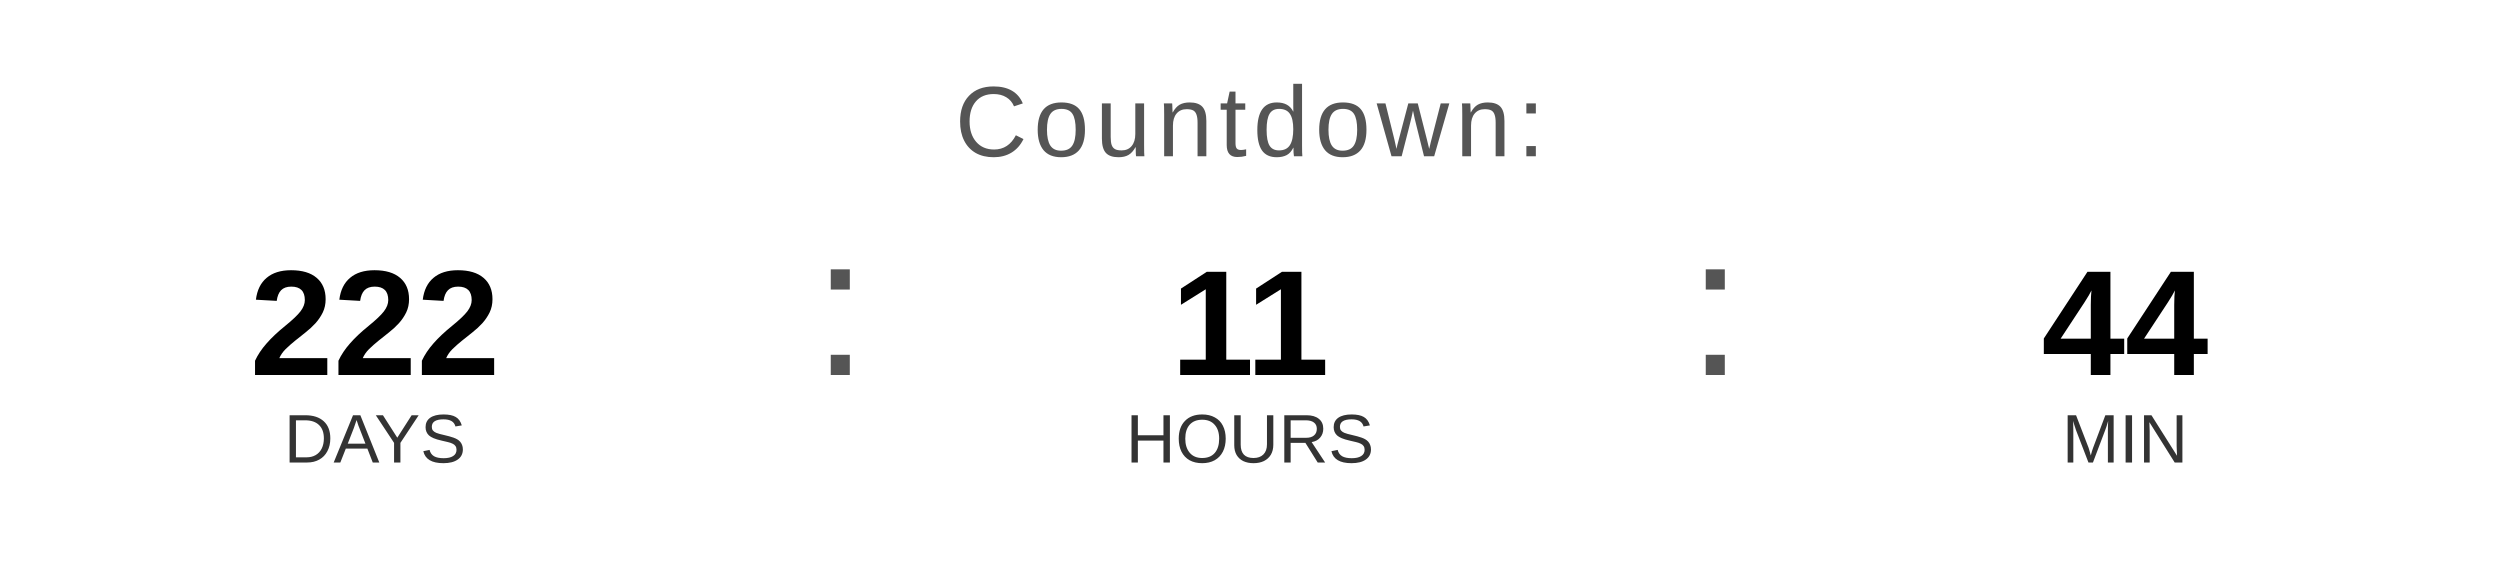
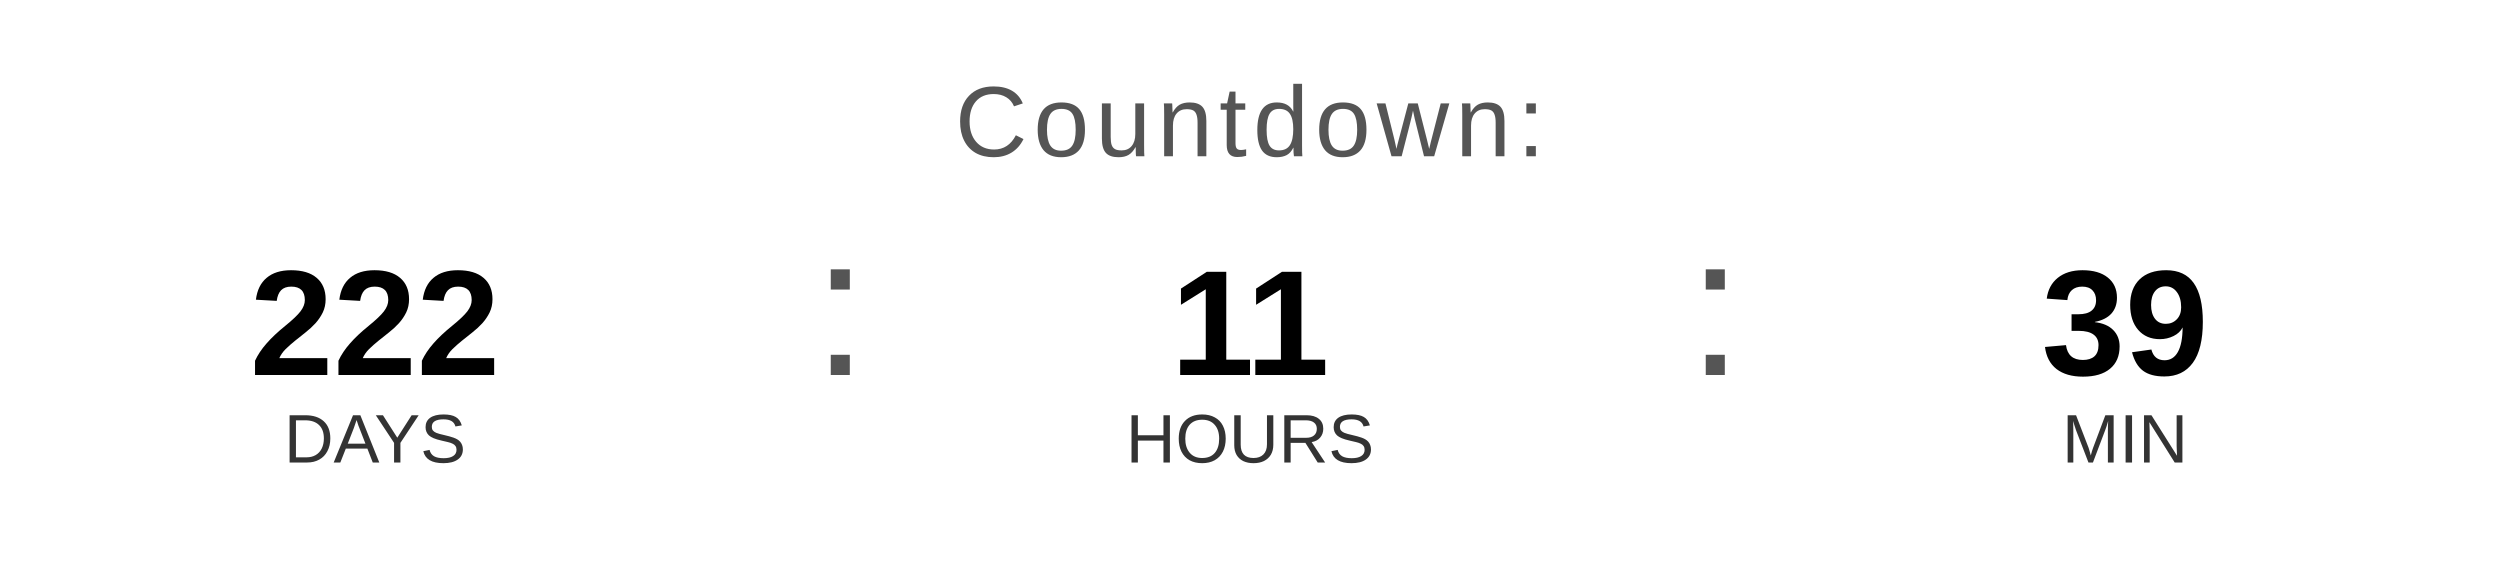
<svg xmlns="http://www.w3.org/2000/svg" width="400" height="90" viewBox="0 0 400 90">
  <text x="200" y="25" font-family="Arial, Helvetica, sans-serif" font-size="16" fill="#555555" text-anchor="middle" letter-spacing="1">
    Countdown:
  </text>
  <text x="60" y="60" font-family="Arial, Helvetica, sans-serif" font-size="24" font-weight="bold" fill="#000000" text-anchor="middle">222</text>
  <text x="60" y="74" font-family="Arial, Helvetica, sans-serif" font-size="11" fill="#333333" text-anchor="middle">DAYS</text>
  <text x="130" y="60" font-family="Arial, sans-serif" font-size="32" fill="#555555">:</text>
  <text x="200" y="60" font-family="Arial, Helvetica, sans-serif" font-size="24" font-weight="bold" fill="#000000" text-anchor="middle">11</text>
  <text x="200" y="74" font-family="Arial, Helvetica, sans-serif" font-size="11" fill="#333333" text-anchor="middle">HOURS</text>
  <text x="270" y="60" font-family="Arial, sans-serif" font-size="32" fill="#555555">:</text>
-   <text x="340" y="60" font-family="Arial, Helvetica, sans-serif" font-size="24" font-weight="bold" fill="#000000" text-anchor="middle">44</text>
+   <text x="340" y="60" font-family="Arial, Helvetica, sans-serif" font-size="24" font-weight="bold" fill="#000000" text-anchor="middle">39</text>
  <text x="340" y="74" font-family="Arial, Helvetica, sans-serif" font-size="11" fill="#333333" text-anchor="middle">MIN</text>
</svg>
